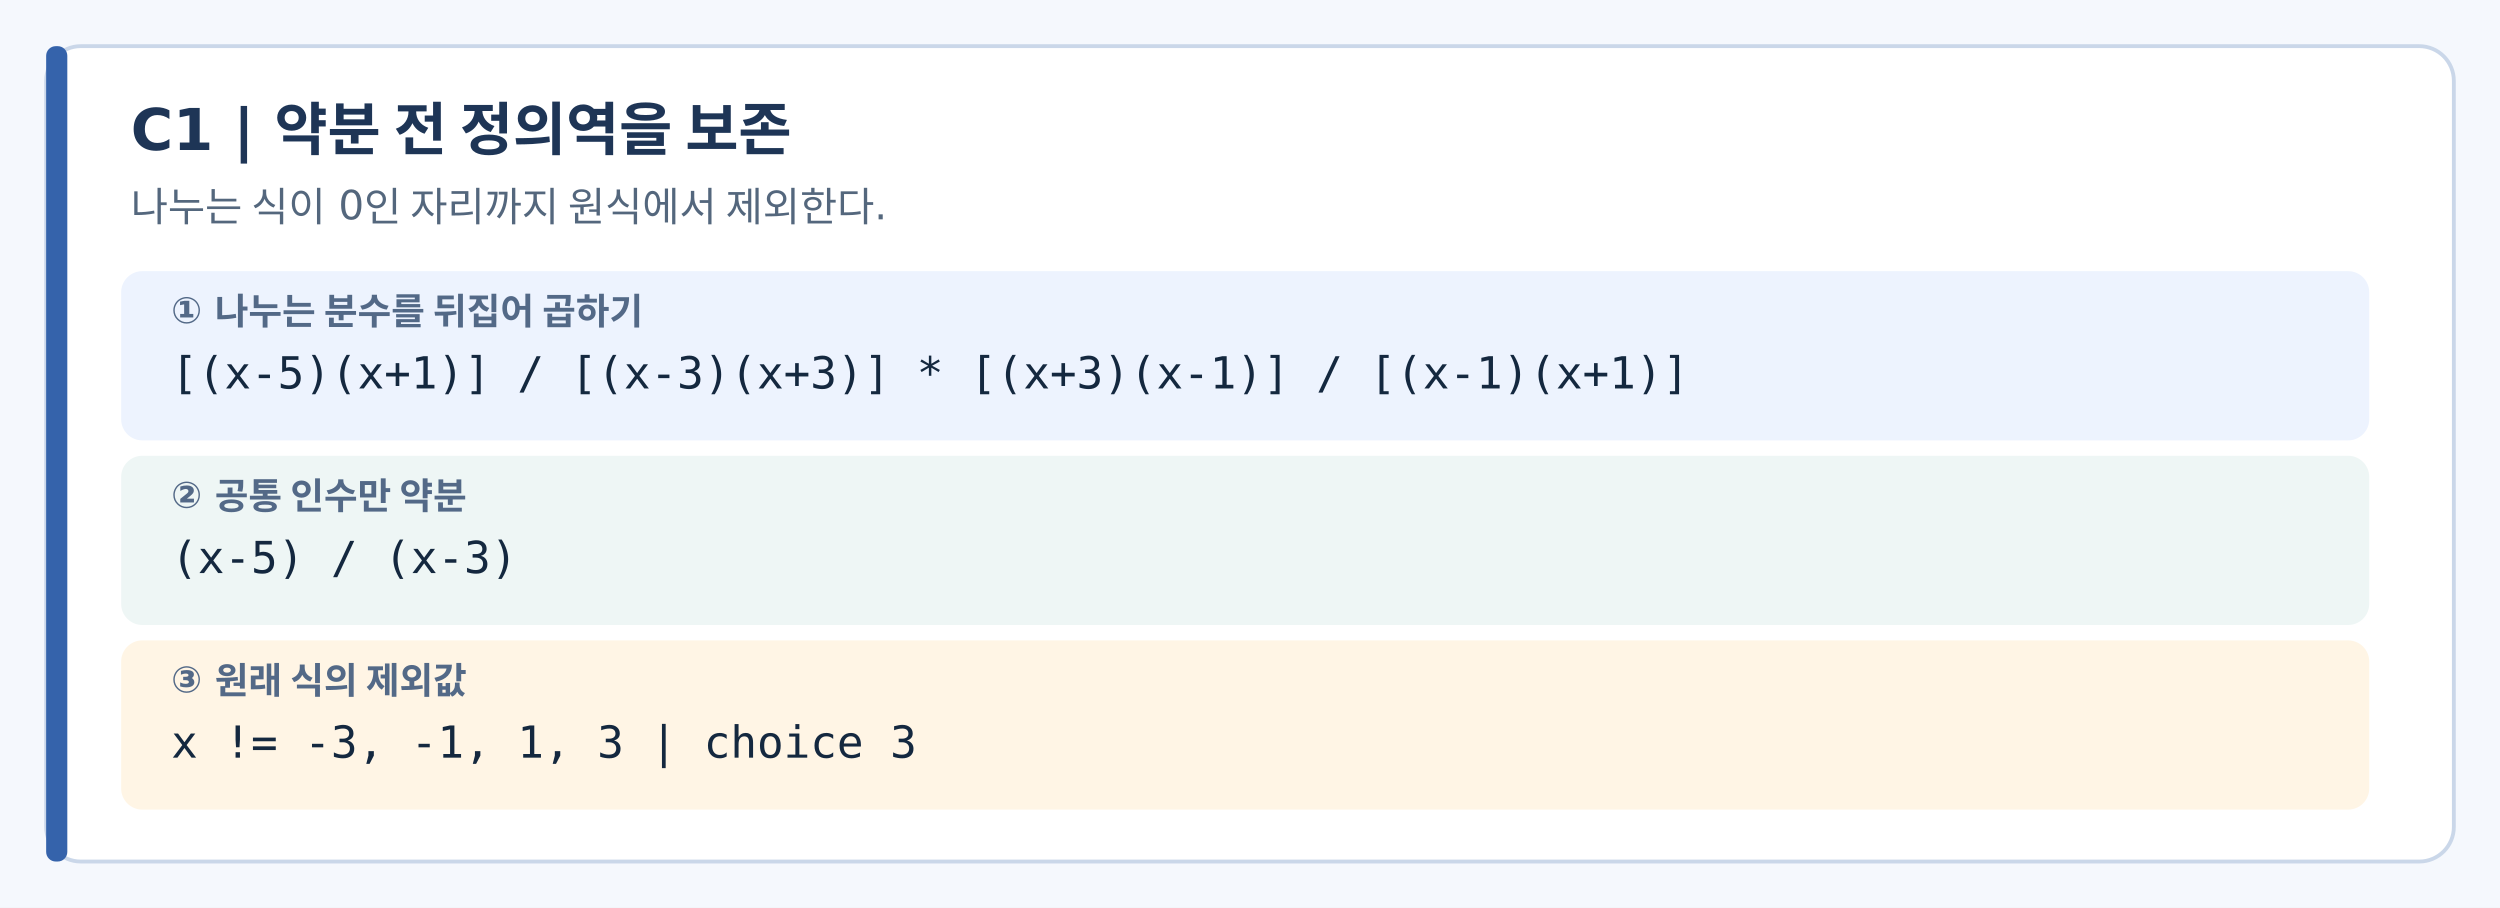
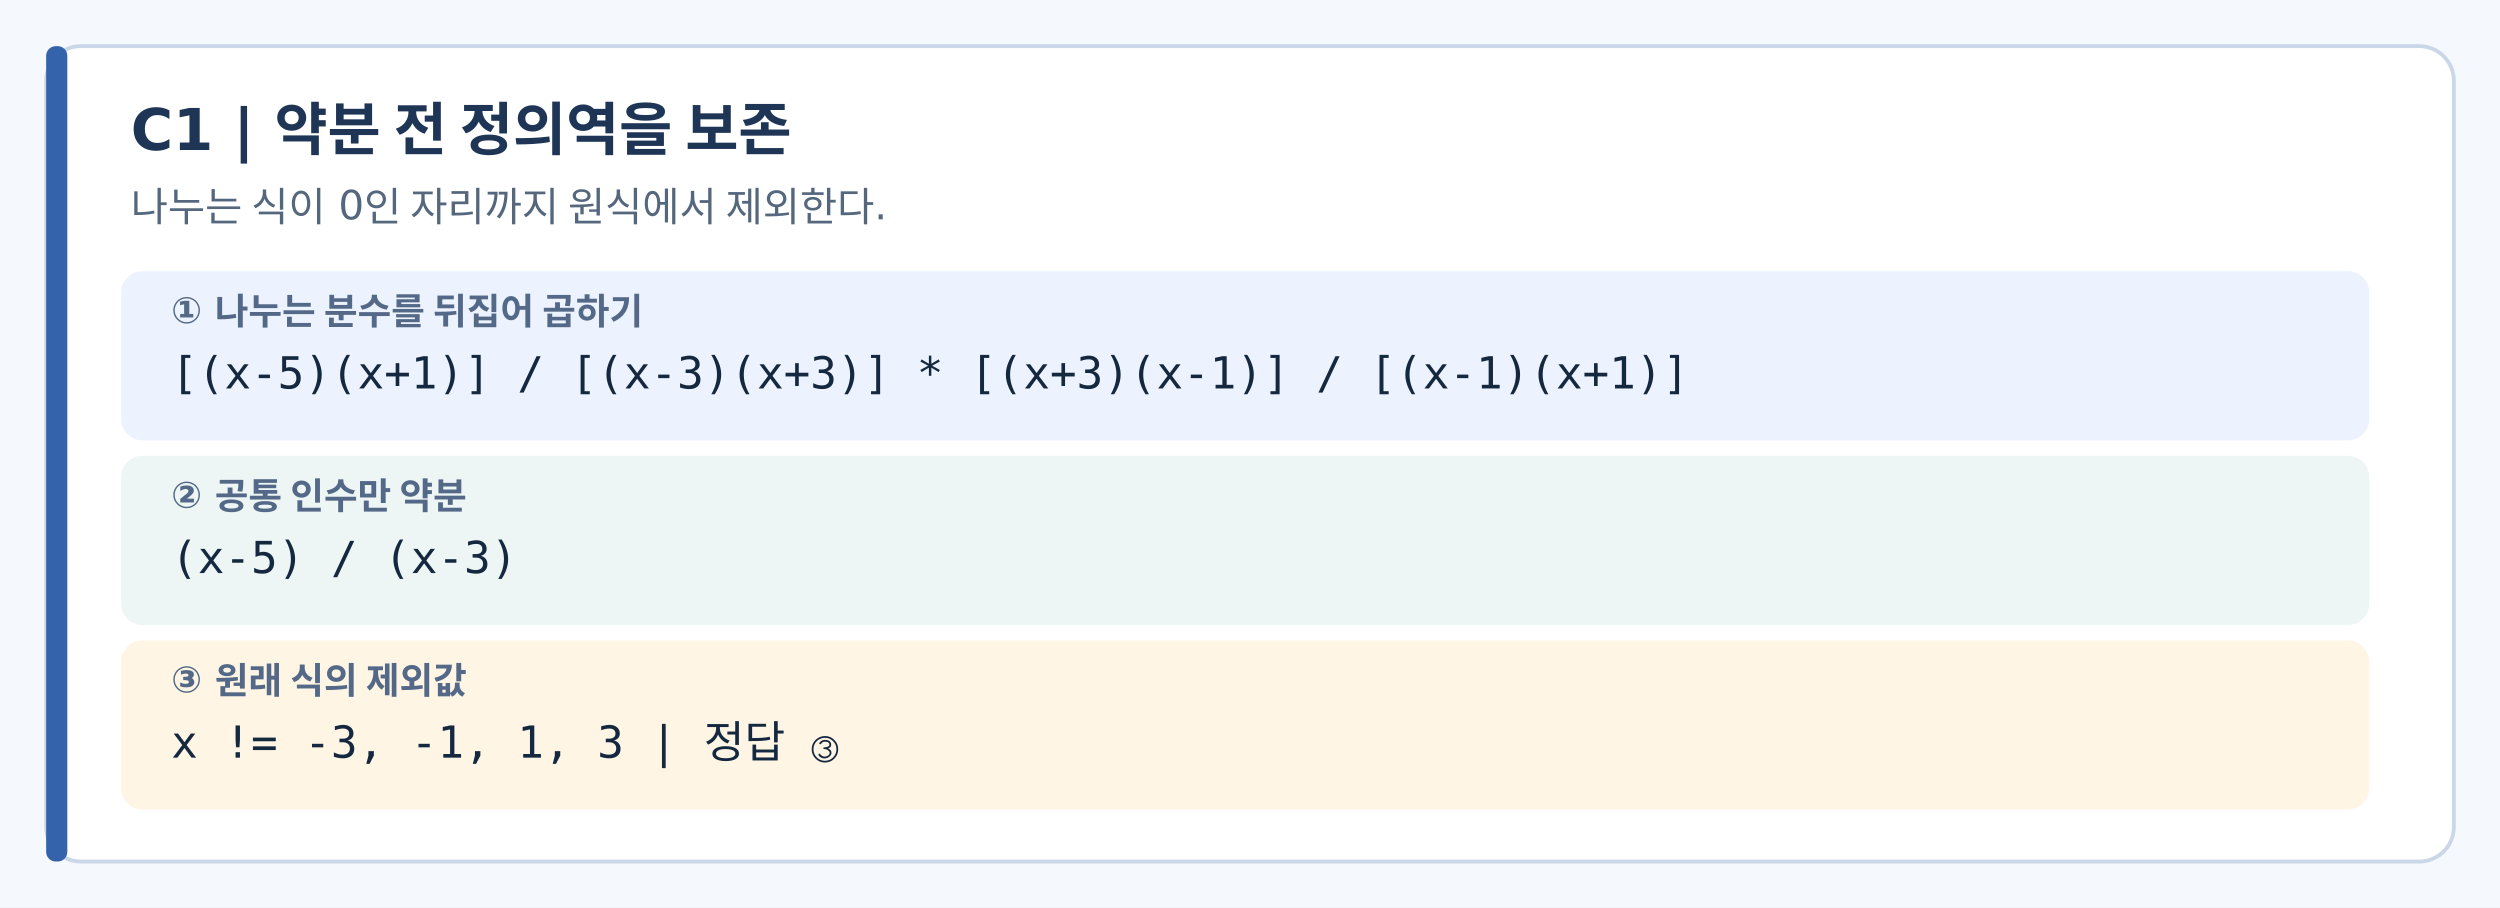
<svg xmlns="http://www.w3.org/2000/svg" width="1300" height="472" viewBox="0 0 1300 472" role="img" aria-label="Q05 C1 solution algebra diagram">
  <rect width="1300" height="472" fill="#f5f8fd" />
  <rect x="24" y="24" width="1252" height="424" rx="18" fill="white" stroke="#cad7e9" stroke-width="2" />
  <rect x="24" y="24" width="11" height="424" rx="5" fill="#3563ab" />
  <text x="68" y="78" font-family="NanumSquare, DejaVu Sans" font-size="30" font-weight="bold" fill="#1e3556">C1 | 약분 전 정의역을 보존</text>
  <text x="68" y="115" font-family="NanumSquare, DejaVu Sans" font-size="21" fill="#54677d">나누는 식이 0인 자리까지 원식에서 제외한다.</text>
  <rect x="63" y="141" width="1169" height="88" rx="11" fill="#edf3fe" />
  <text x="89" y="168" font-family="NanumSquare, DejaVu Sans" font-size="19" font-weight="bold" fill="#536987">① 나누는 분수를 뒤집어 곱하기</text>
  <text x="89" y="202" font-family="DejaVu Sans Mono" font-size="23" fill="#14283f">[(x-5)(x+1)] / [(x-3)(x+3)]  *  [(x+3)(x-1)] / [(x-1)(x+1)]</text>
  <rect x="63" y="237" width="1169" height="88" rx="11" fill="#eef6f5" />
  <text x="89" y="264" font-family="NanumSquare, DejaVu Sans" font-size="19" font-weight="bold" fill="#536987">② 공통 인수만 약분</text>
  <text x="89" y="298" font-family="DejaVu Sans Mono" font-size="23" fill="#14283f">(x-5) / (x-3)</text>
  <rect x="63" y="333" width="1169" height="88" rx="11" fill="#fff5e5" />
  <text x="89" y="360" font-family="NanumSquare, DejaVu Sans" font-size="19" font-weight="bold" fill="#536987">③ 원래 식의 제외값</text>
-   <text x="89" y="394" font-family="DejaVu Sans Mono" font-size="23" fill="#14283f">x != -3, -1, 1, 3     |     choice 3</text>
+   <text x="89" y="394" font-family="DejaVu Sans Mono" font-size="23" fill="#14283f">x != -3, -1, 1, 3     |     정답 ③</text>
</svg>
